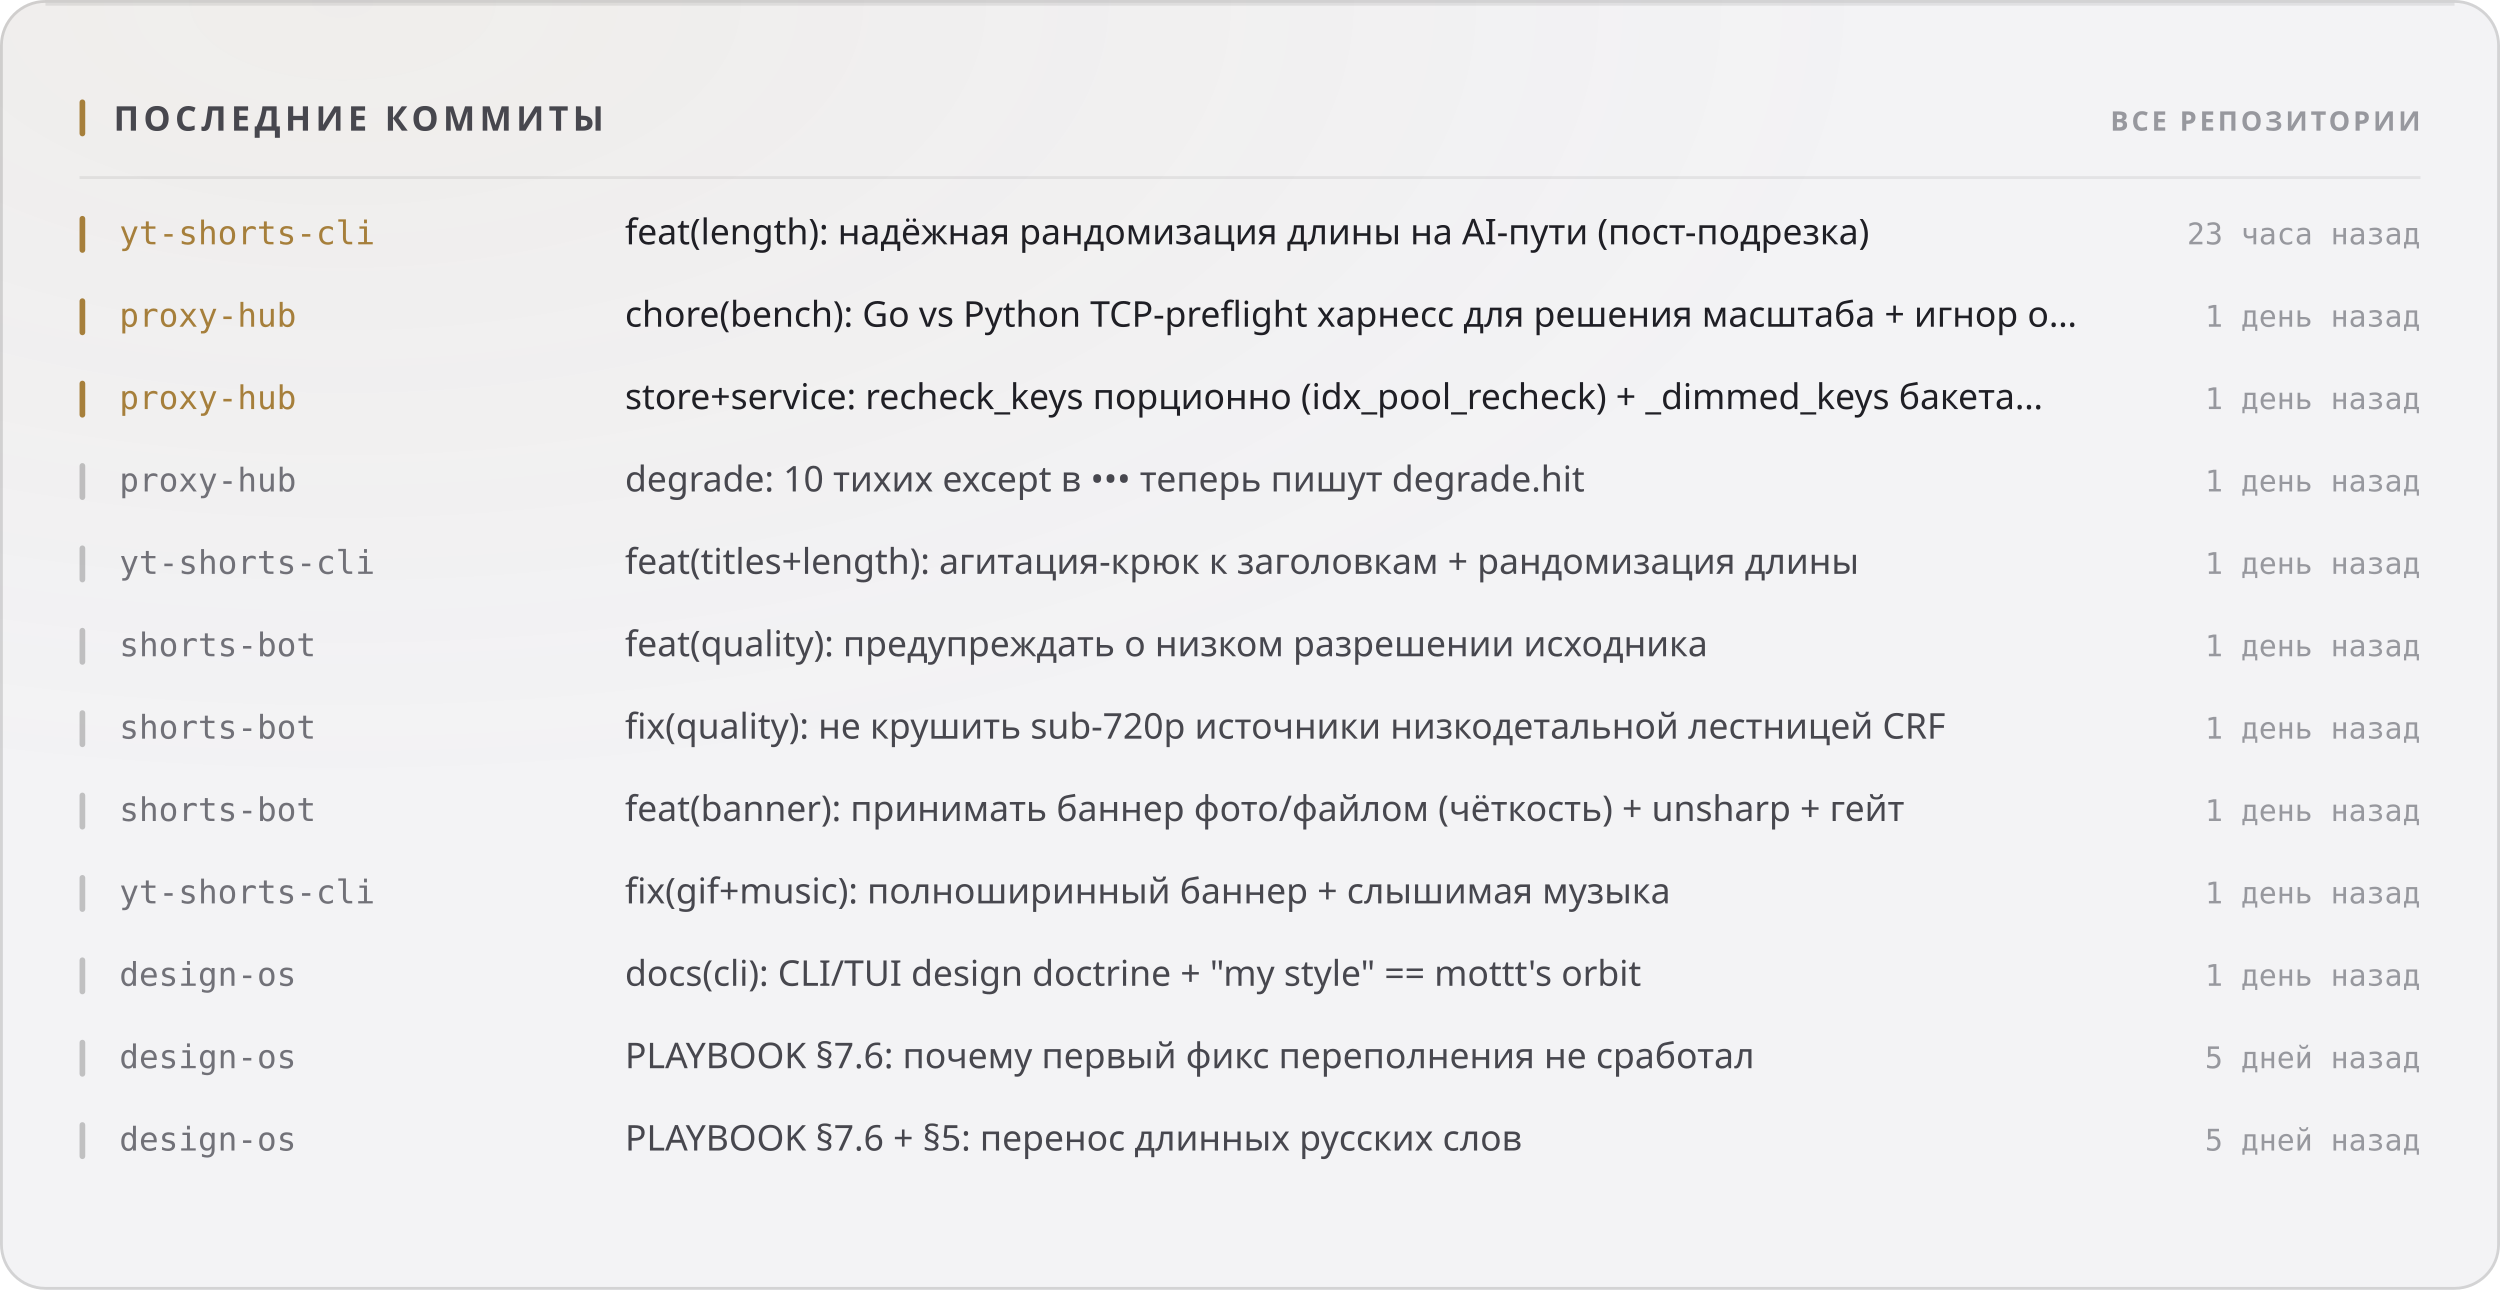
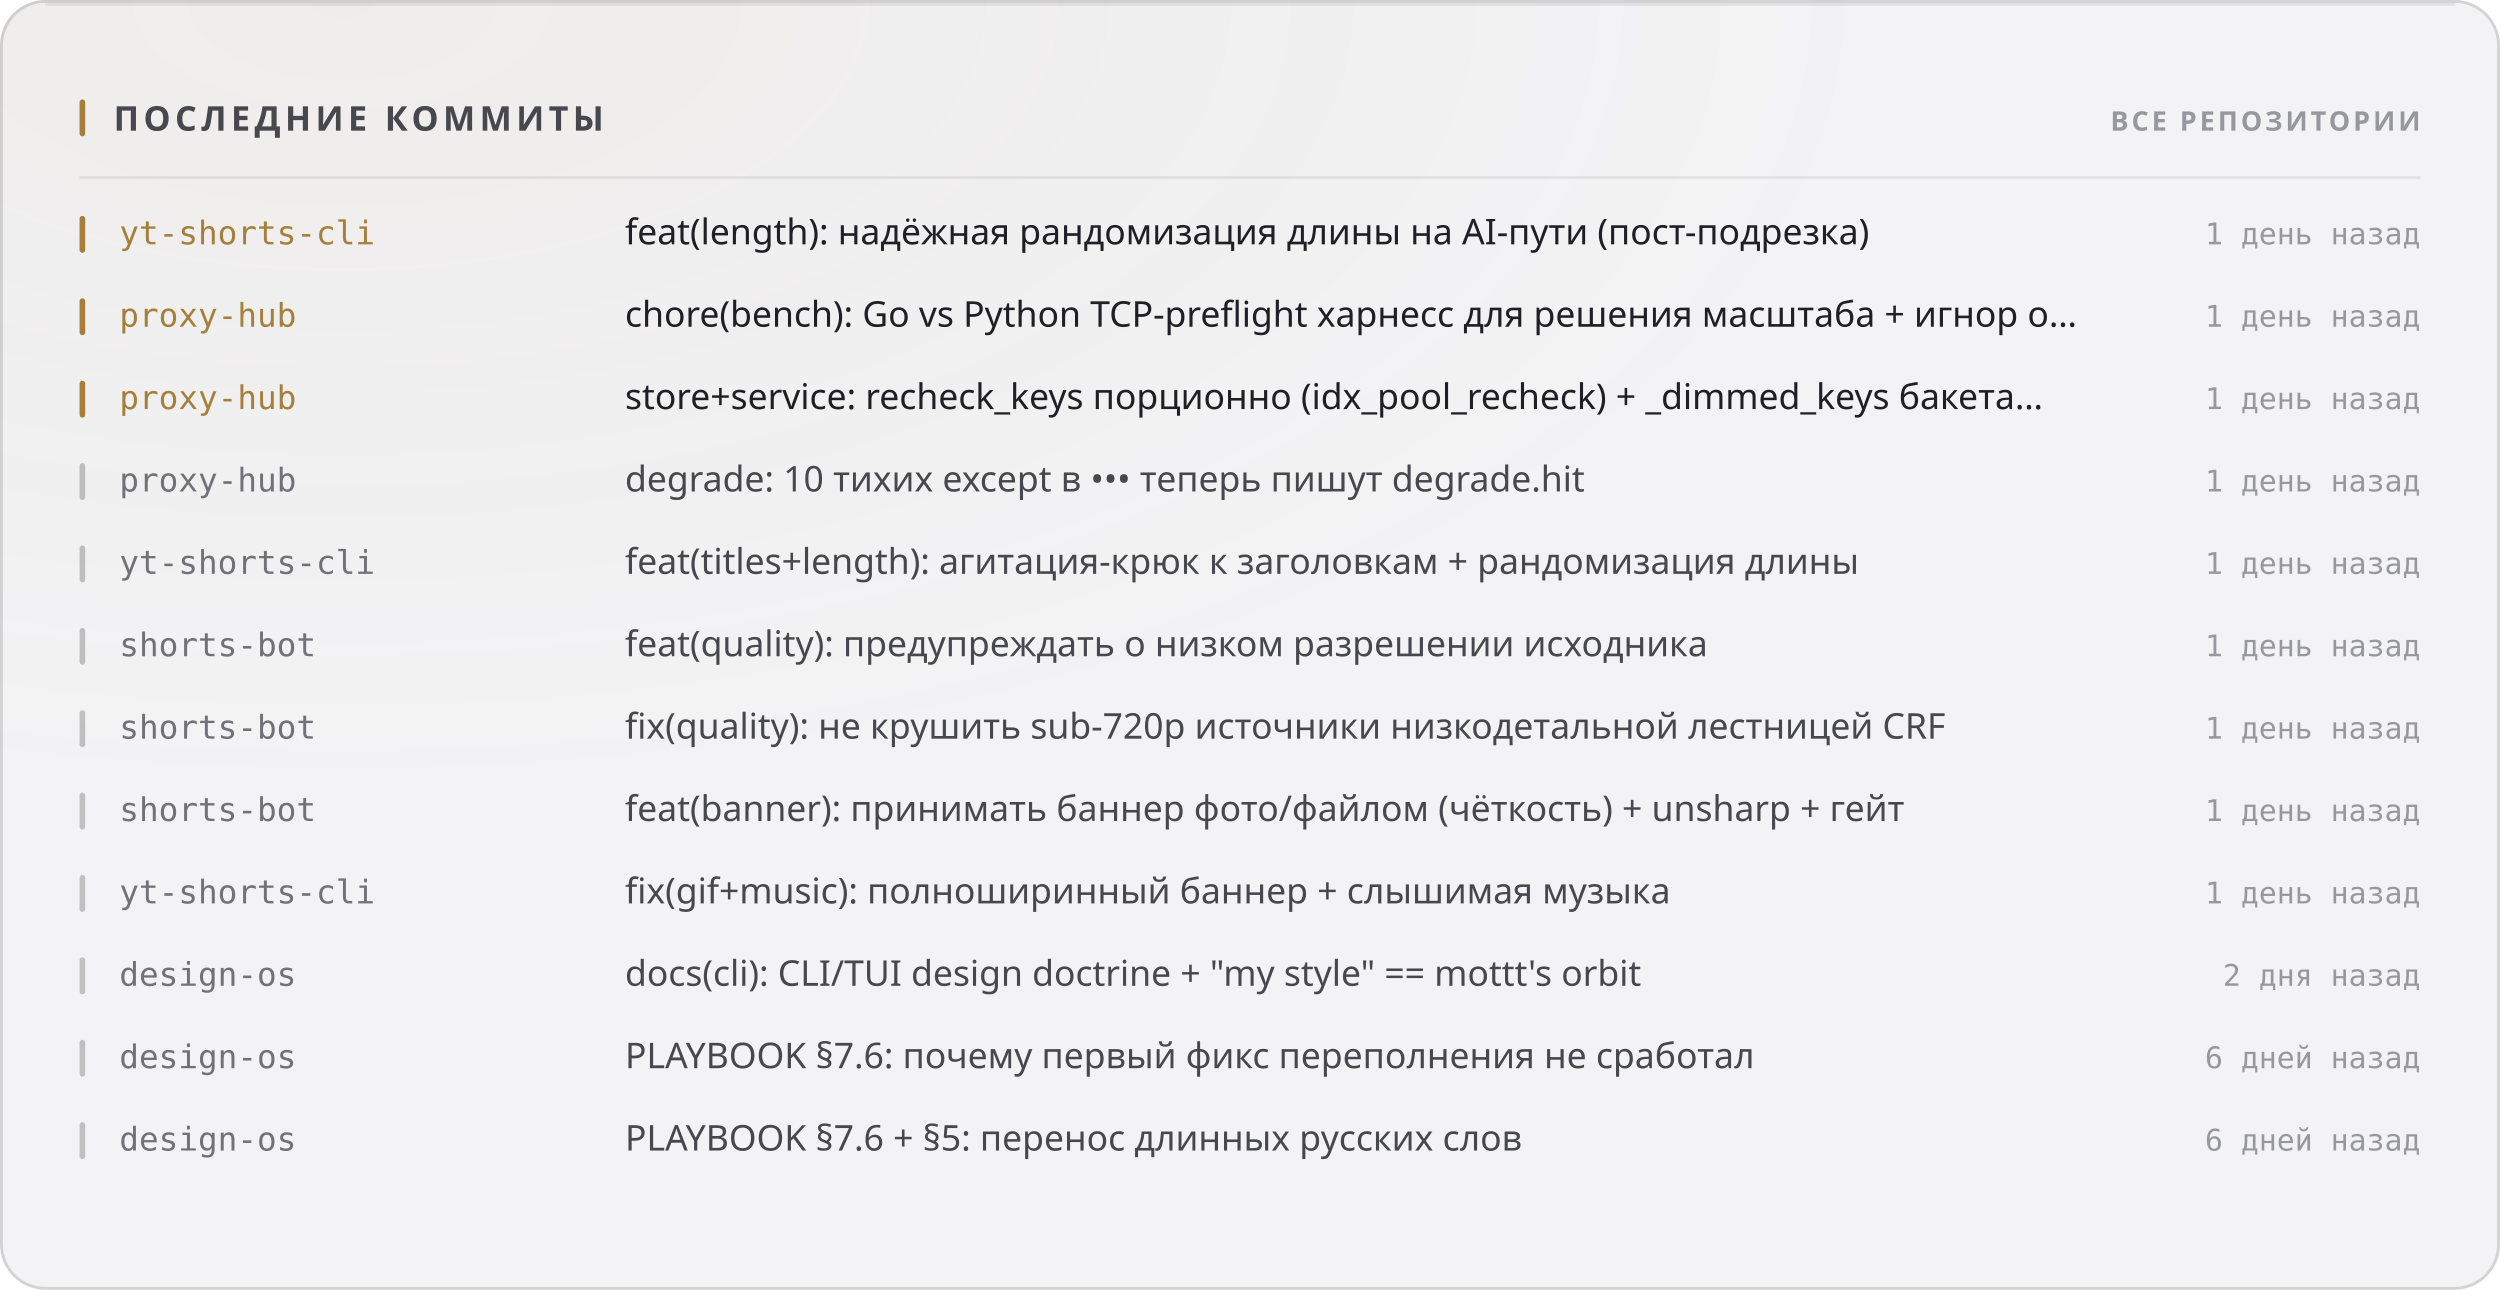
<svg xmlns="http://www.w3.org/2000/svg" width="880" height="454" viewBox="0 0 880 454" role="img">
  <style>
  text { font-family: -apple-system, BlinkMacSystemFont, 'Segoe UI', 'Noto Sans', Helvetica, Arial, sans-serif; }
  .mono { font-family: ui-monospace, 'SF Mono', 'Cascadia Mono', 'DejaVu Sans Mono', Menlo, Consolas, monospace; font-variant-numeric: tabular-nums; }
  .caps { letter-spacing: .1em; text-transform: uppercase; }

  @keyframes sheen  { from { transform: translateX(-120%); } to { transform: translateX(260%); } }
  @keyframes rise   { from { opacity: 0; transform: translateY(6px); } to { opacity: 1; transform: none; } }
  @keyframes slide  { from { opacity: 0; transform: translateX(-8px); } to { opacity: 1; transform: none; } }
  @keyframes grow   { from { transform: scaleY(0); } to { transform: scaleY(1); } }
  @keyframes widen  { from { transform: scaleX(0); } to { transform: scaleX(1); } }
  @keyframes draw   { from { stroke-dashoffset: 200; } to { stroke-dashoffset: 0; } }

  .sheen { animation: sheen 5.5s cubic-bezier(.45,0,.2,1) infinite; }
  .rise  { animation: rise .5s cubic-bezier(.16,1,.3,1) both; }
  .slide { animation: slide .42s cubic-bezier(.16,1,.3,1) both; }
  .bar   { transform-box: fill-box; transform-origin: 50% 100%;
           animation: grow .62s cubic-bezier(.16,1,.3,1) both; }
  .fill  { transform-box: fill-box; transform-origin: 0% 50%;
           animation: widen .8s cubic-bezier(.16,1,.3,1) both; }
  /* The hidden start state lives in the keyframes, never in the static rule.
     A renderer that ignores CSS animations then falls back to the FINISHED
     state — a drawn line, visible text — instead of an empty panel. */
  .spark { stroke-dasharray: 200;
           animation: draw 1.1s cubic-bezier(.16,1,.3,1) both; }

  @media (prefers-reduced-motion: reduce) {
    .sheen { animation: none; opacity: 0; }
    .rise, .slide, .bar, .fill, .spark { animation: none; opacity: 1; transform: none;
                                         stroke-dashoffset: 0; }
  }</style>
  <defs>
    <filter id="grain1" x="0" y="0" width="100%" height="100%">
      <feTurbulence type="fractalNoise" baseFrequency="0.82" numOctaves="3" stitchTiles="stitch" />
      <feColorMatrix type="saturate" values="0" />
    </filter>
    <radialGradient id="wash2" cx="14%" cy="0%" r="62%">
      <stop offset="0%" stop-color="#a67f3b" stop-opacity="0.05" />
      <stop offset="100%" stop-color="#a67f3b" stop-opacity="0" />
    </radialGradient>
  </defs>
  <rect width="880" height="454" rx="16" fill="#f3f3f5" />
  <rect width="880" height="454" rx="16" fill="url(#wash2)" />
  <rect width="880" height="454" rx="16" filter="url(#grain1)" opacity="0.035" style="mix-blend-mode:overlay" />
  <rect x=".5" y=".5" width="879" height="453" rx="15.5" fill="none" stroke="rgba(10,10,12,0.14)" />
  <path d="M16 1.5 H864" stroke="rgba(10,10,12,0.08)" stroke-width="1" fill="none" />
  <rect x="28" y="35" width="2" height="13" rx="1" fill="#a67f3b" />
  <text x="40" y="46" font-size="12" font-weight="700" fill="#47474e" letter-spacing="0.13em">ПОСЛЕДНИЕ КОММИТЫ</text>
  <text x="852" y="46" font-size="9.5" font-weight="600" fill="#97989e" text-anchor="end" letter-spacing="0.11em">ВСЕ РЕПОЗИТОРИИ</text>
  <path d="M28 62.5 H852" stroke="rgba(10,10,12,0.07)" stroke-width="1" />
  <g class="slide" opacity="1" style="">
    <rect x="28" y="76" width="2" height="13" rx="1" fill="#a67f3b" />
    <text x="42" y="86" font-size="11.5" font-weight="500" fill="#a67f3b" class="mono">yt-shorts-cli</text>
    <text x="220" y="86" font-size="12.5" font-weight="400" fill="#1f1f25">feat(length): надёжная рандомизация длины на AI-пути (пост-подрезка)</text>
-     <text x="852" y="86" font-size="10.5" font-weight="400" fill="#97989e" text-anchor="end" class="mono">23 часа назад</text>
+     <text x="852" y="86" font-size="10.5" font-weight="400" fill="#97989e" text-anchor="end" class="mono">1 день назад</text>
  </g>
  <g class="slide" opacity="1" style=" animation-delay:0.022s;">
    <rect x="28" y="105" width="2" height="13" rx="1" fill="#a67f3b" />
    <text x="42" y="115" font-size="11.5" font-weight="500" fill="#a67f3b" class="mono">proxy-hub</text>
    <text x="220" y="115" font-size="12.5" font-weight="400" fill="#1f1f25">chore(bench): Go vs Python TCP-preflight харнесс для решения масштаба + игнор o…</text>
    <text x="852" y="115" font-size="10.5" font-weight="400" fill="#97989e" text-anchor="end" class="mono">1 день назад</text>
  </g>
  <g class="slide" opacity="1" style=" animation-delay:0.044s;">
    <rect x="28" y="134" width="2" height="13" rx="1" fill="#a67f3b" />
    <text x="42" y="144" font-size="11.5" font-weight="500" fill="#a67f3b" class="mono">proxy-hub</text>
    <text x="220" y="144" font-size="12.5" font-weight="400" fill="#1f1f25">store+service: recheck_keys порционно (idx_pool_recheck) + _dimmed_keys бакета…</text>
    <text x="852" y="144" font-size="10.5" font-weight="400" fill="#97989e" text-anchor="end" class="mono">1 день назад</text>
  </g>
  <g class="slide" opacity="1" style=" animation-delay:0.066s;">
    <rect x="28" y="163" width="2" height="13" rx="1" fill="rgba(10,10,12,0.22)" />
    <text x="42" y="173" font-size="11.5" font-weight="500" fill="#717178" class="mono">proxy-hub</text>
    <text x="220" y="173" font-size="12.5" font-weight="400" fill="#47474e">degrade: 10 тихих except в ••• теперь пишут degrade.hit</text>
    <text x="852" y="173" font-size="10.5" font-weight="400" fill="#97989e" text-anchor="end" class="mono">1 день назад</text>
  </g>
  <g class="slide" opacity="1" style=" animation-delay:0.088s;">
    <rect x="28" y="192" width="2" height="13" rx="1" fill="rgba(10,10,12,0.22)" />
    <text x="42" y="202" font-size="11.5" font-weight="500" fill="#717178" class="mono">yt-shorts-cli</text>
    <text x="220" y="202" font-size="12.5" font-weight="400" fill="#47474e">feat(titles+length): агитация-крюк к заголовкам + рандомизация длины</text>
    <text x="852" y="202" font-size="10.5" font-weight="400" fill="#97989e" text-anchor="end" class="mono">1 день назад</text>
  </g>
  <g class="slide" opacity="1" style=" animation-delay:0.110s;">
    <rect x="28" y="221" width="2" height="13" rx="1" fill="rgba(10,10,12,0.22)" />
    <text x="42" y="231" font-size="11.5" font-weight="500" fill="#717178" class="mono">shorts-bot</text>
    <text x="220" y="231" font-size="12.5" font-weight="400" fill="#47474e">feat(quality): предупреждать о низком разрешении исходника</text>
    <text x="852" y="231" font-size="10.5" font-weight="400" fill="#97989e" text-anchor="end" class="mono">1 день назад</text>
  </g>
  <g class="slide" opacity="1" style=" animation-delay:0.132s;">
    <rect x="28" y="250" width="2" height="13" rx="1" fill="rgba(10,10,12,0.22)" />
    <text x="42" y="260" font-size="11.5" font-weight="500" fill="#717178" class="mono">shorts-bot</text>
    <text x="220" y="260" font-size="12.5" font-weight="400" fill="#47474e">fix(quality): не крушить sub-720p источники низкодетальной лестницей CRF</text>
    <text x="852" y="260" font-size="10.5" font-weight="400" fill="#97989e" text-anchor="end" class="mono">1 день назад</text>
  </g>
  <g class="slide" opacity="1" style=" animation-delay:0.154s;">
    <rect x="28" y="279" width="2" height="13" rx="1" fill="rgba(10,10,12,0.22)" />
    <text x="42" y="289" font-size="11.5" font-weight="500" fill="#717178" class="mono">shorts-bot</text>
    <text x="220" y="289" font-size="12.5" font-weight="400" fill="#47474e">feat(banner): принимать баннер фото/файлом (чёткость) + unsharp + гейт</text>
    <text x="852" y="289" font-size="10.5" font-weight="400" fill="#97989e" text-anchor="end" class="mono">1 день назад</text>
  </g>
  <g class="slide" opacity="1" style=" animation-delay:0.176s;">
    <rect x="28" y="308" width="2" height="13" rx="1" fill="rgba(10,10,12,0.22)" />
    <text x="42" y="318" font-size="11.5" font-weight="500" fill="#717178" class="mono">yt-shorts-cli</text>
    <text x="220" y="318" font-size="12.5" font-weight="400" fill="#47474e">fix(gif+music): полноширинный баннер + слышимая музыка</text>
    <text x="852" y="318" font-size="10.5" font-weight="400" fill="#97989e" text-anchor="end" class="mono">1 день назад</text>
  </g>
  <g class="slide" opacity="1" style=" animation-delay:0.198s;">
    <rect x="28" y="337" width="2" height="13" rx="1" fill="rgba(10,10,12,0.22)" />
    <text x="42" y="347" font-size="11.5" font-weight="500" fill="#717178" class="mono">design-os</text>
    <text x="220" y="347" font-size="12.5" font-weight="400" fill="#47474e">docs(cli): CLI/TUI design doctrine + "my style" == mottt's orbit</text>
-     <text x="852" y="347" font-size="10.5" font-weight="400" fill="#97989e" text-anchor="end" class="mono">1 день назад</text>
+     <text x="852" y="347" font-size="10.5" font-weight="400" fill="#97989e" text-anchor="end" class="mono">2 дня назад</text>
  </g>
  <g class="slide" opacity="1" style=" animation-delay:0.220s;">
    <rect x="28" y="366" width="2" height="13" rx="1" fill="rgba(10,10,12,0.22)" />
    <text x="42" y="376" font-size="11.5" font-weight="500" fill="#717178" class="mono">design-os</text>
    <text x="220" y="376" font-size="12.5" font-weight="400" fill="#47474e">PLAYBOOK §7.6: почему первый фикс переполнения не сработал</text>
-     <text x="852" y="376" font-size="10.5" font-weight="400" fill="#97989e" text-anchor="end" class="mono">5 дней назад</text>
+     <text x="852" y="376" font-size="10.5" font-weight="400" fill="#97989e" text-anchor="end" class="mono">6 дней назад</text>
  </g>
  <g class="slide" opacity="1" style=" animation-delay:0.242s;">
    <rect x="28" y="395" width="2" height="13" rx="1" fill="rgba(10,10,12,0.22)" />
    <text x="42" y="405" font-size="11.5" font-weight="500" fill="#717178" class="mono">design-os</text>
    <text x="220" y="405" font-size="12.5" font-weight="400" fill="#47474e">PLAYBOOK §7.6 + §5: перенос длинных русских слов</text>
-     <text x="852" y="405" font-size="10.5" font-weight="400" fill="#97989e" text-anchor="end" class="mono">5 дней назад</text>
+     <text x="852" y="405" font-size="10.5" font-weight="400" fill="#97989e" text-anchor="end" class="mono">6 дней назад</text>
  </g>
</svg>
